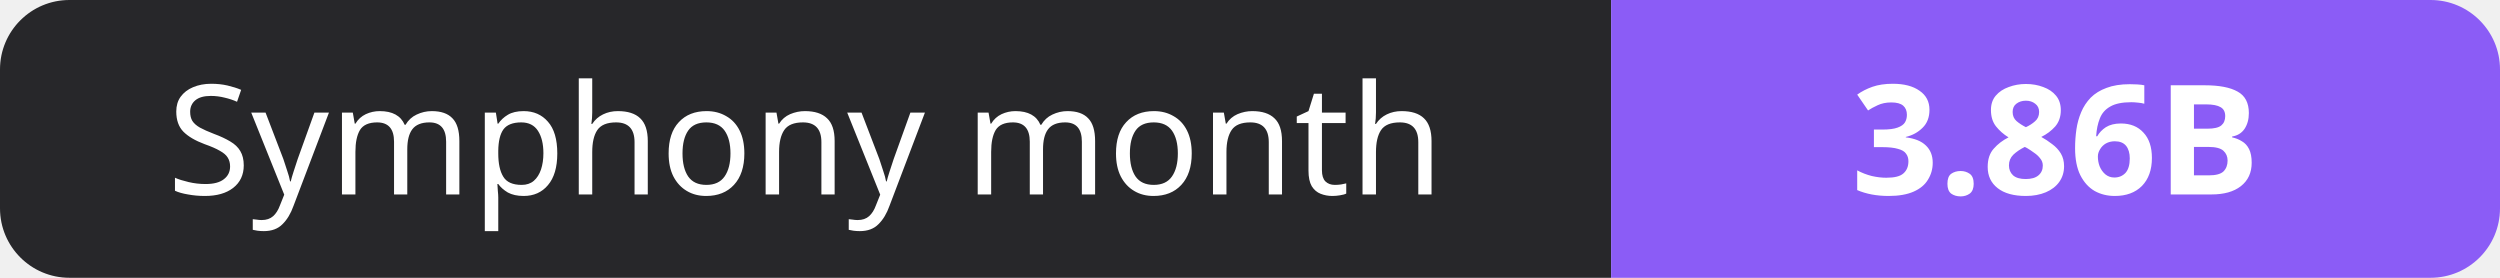
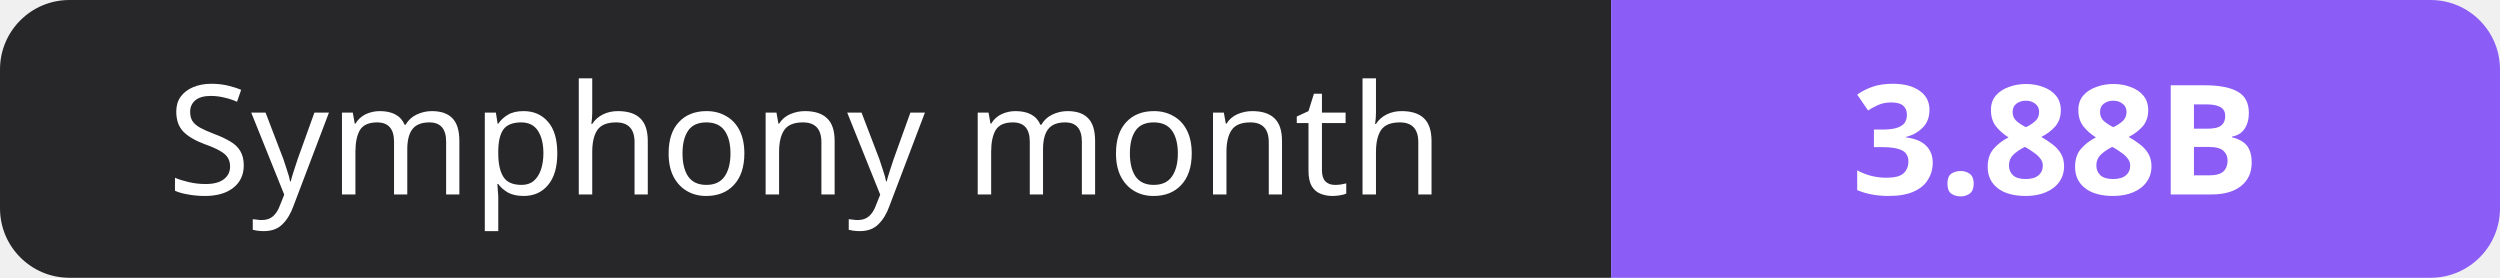
- <svg xmlns="http://www.w3.org/2000/svg" width="180" height="20" role="img" aria-label="Symphony month: 3.86B">
+ <svg xmlns="http://www.w3.org/2000/svg" width="180" height="20" role="img" aria-label="Symphony month: 3.88B">
  <clipPath id="r">
    <rect width="180" height="20" rx="5" fill="#fff" />
  </clipPath>
  <g clip-path="url(#r)">
    <rect width="116" height="20" fill="#27272a" />
    <rect x="116" width="64" height="20" fill="#8b5cf6" />
  </g>
  <g fill="#fff" text-anchor="middle" font-family="Verdana,Geneva,sans-serif" font-size="11">
    <text x="58.0" y="14">Symphony month</text>
-     <text x="148.0" y="14" font-weight="700">3.86B</text>
+     <text x="148.0" y="14" font-weight="700">3.88B</text>
  </g>
</svg>
